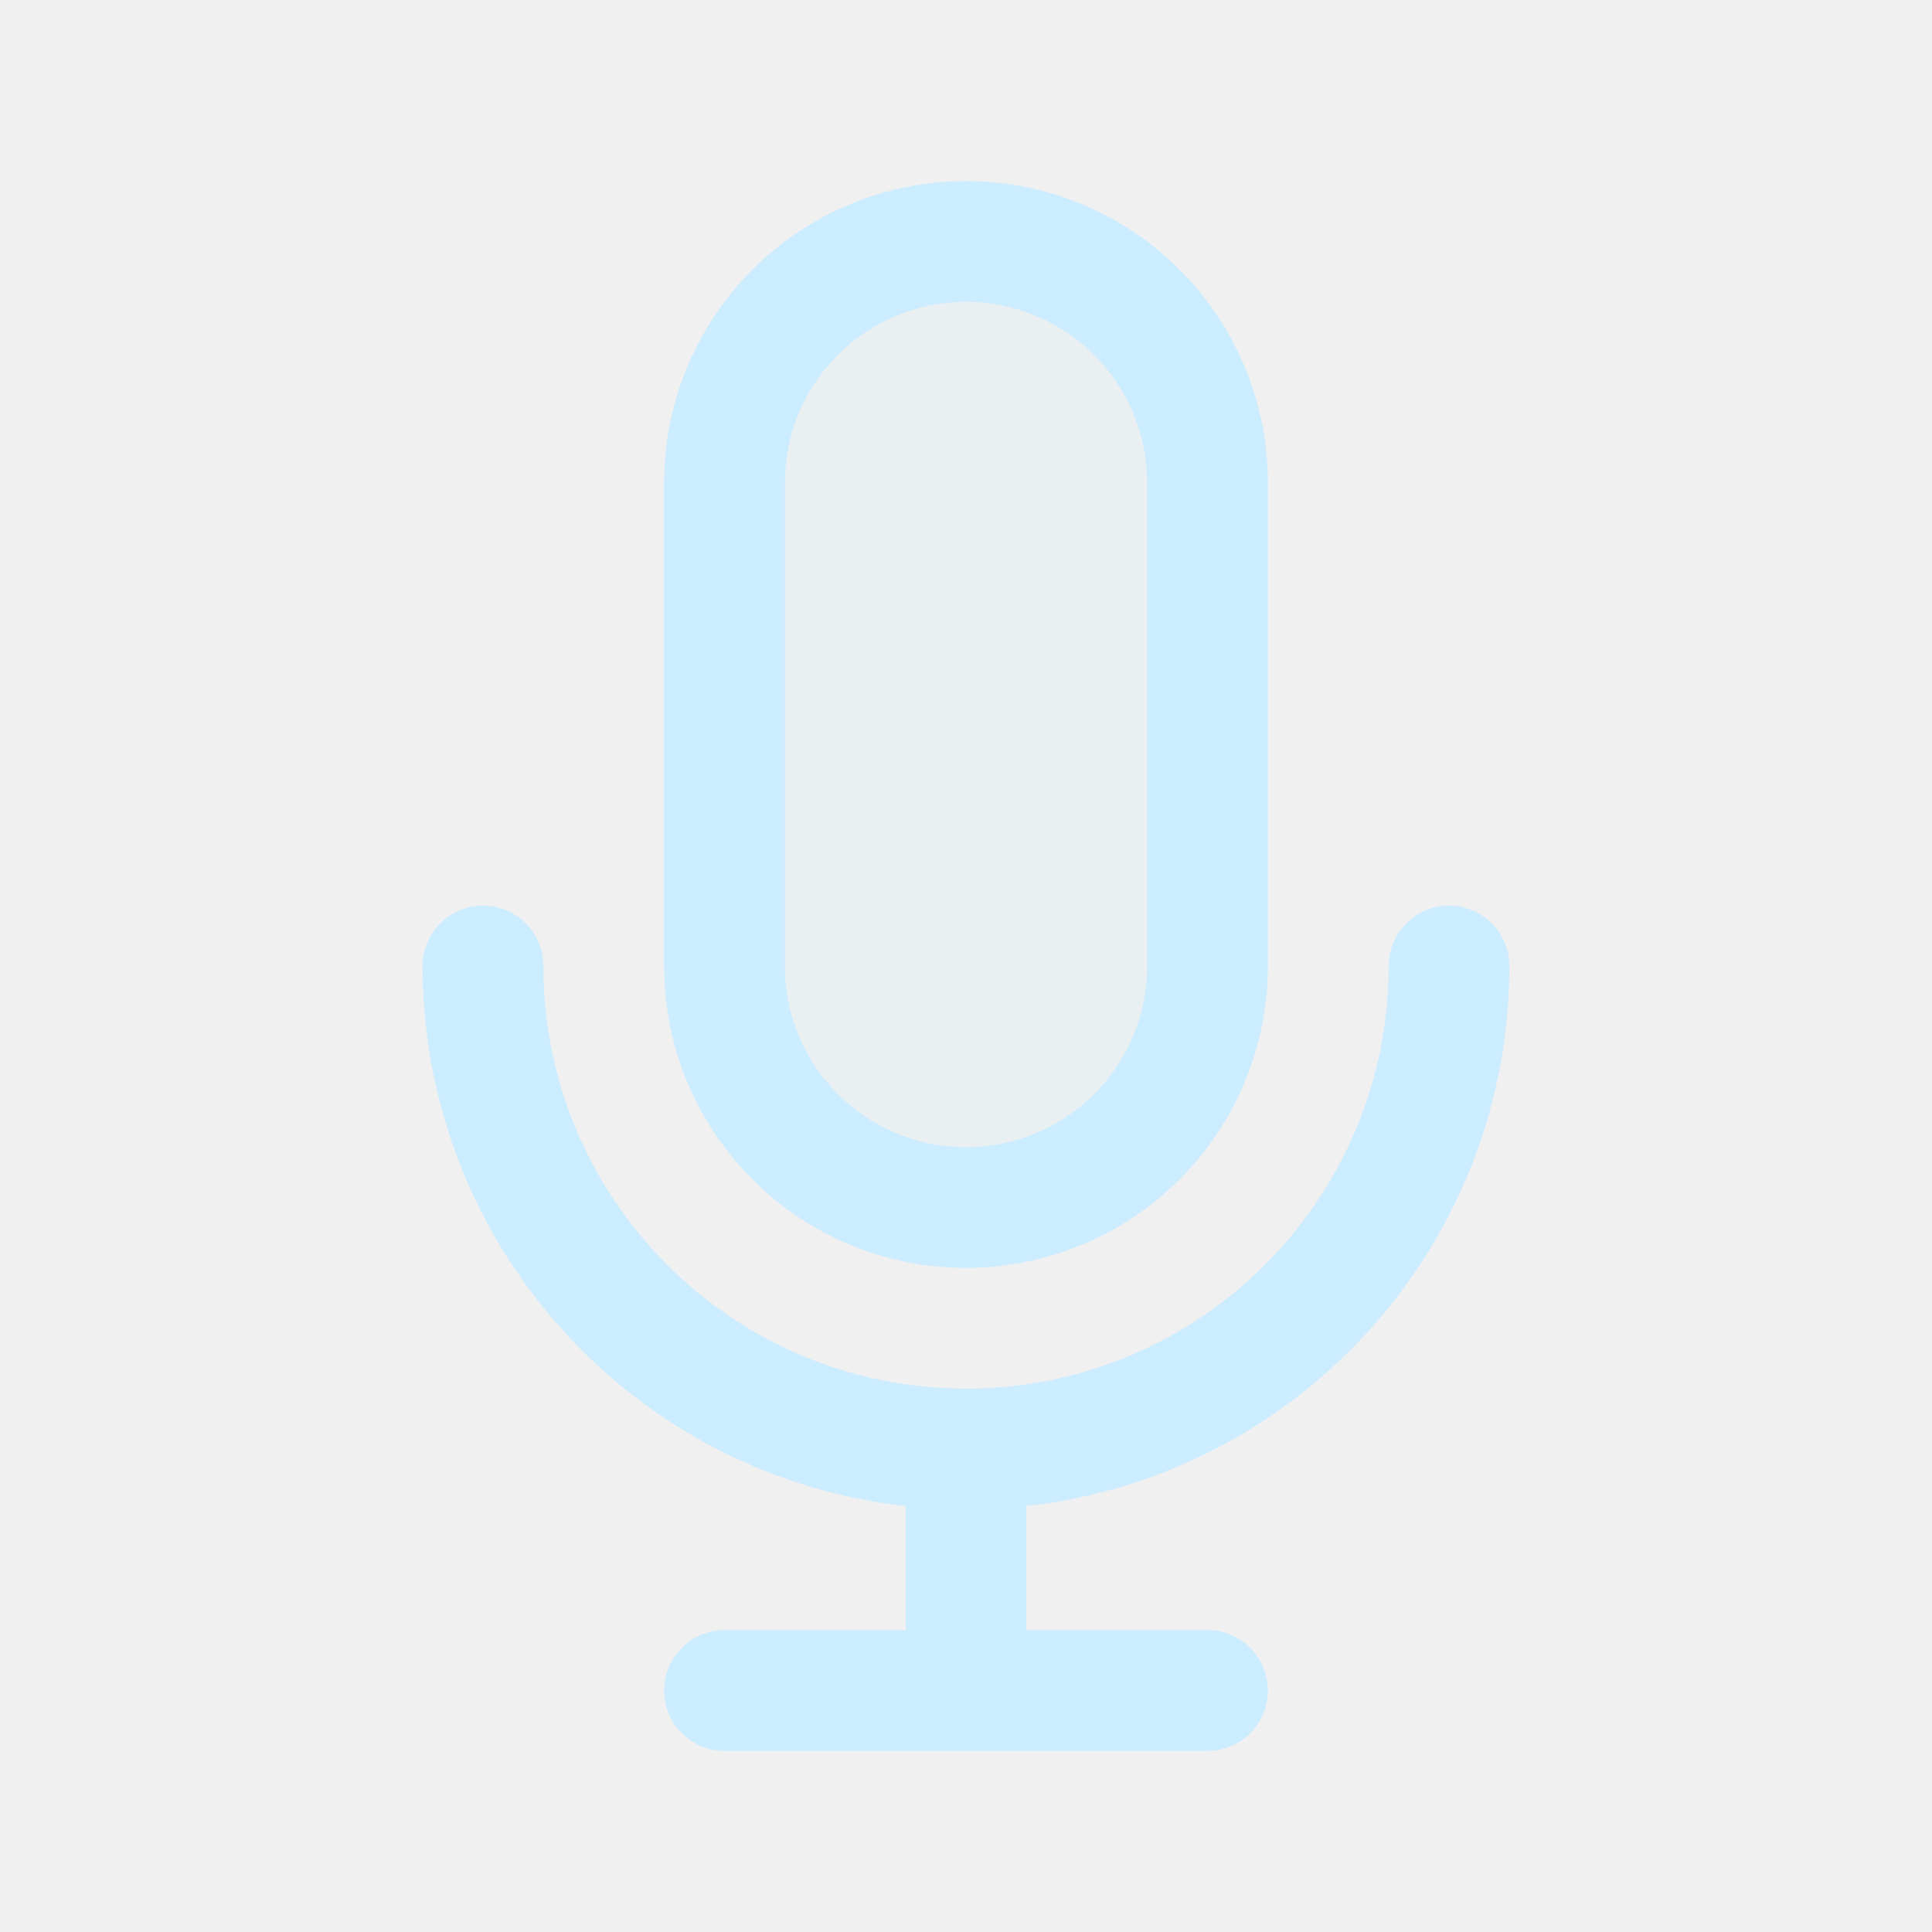
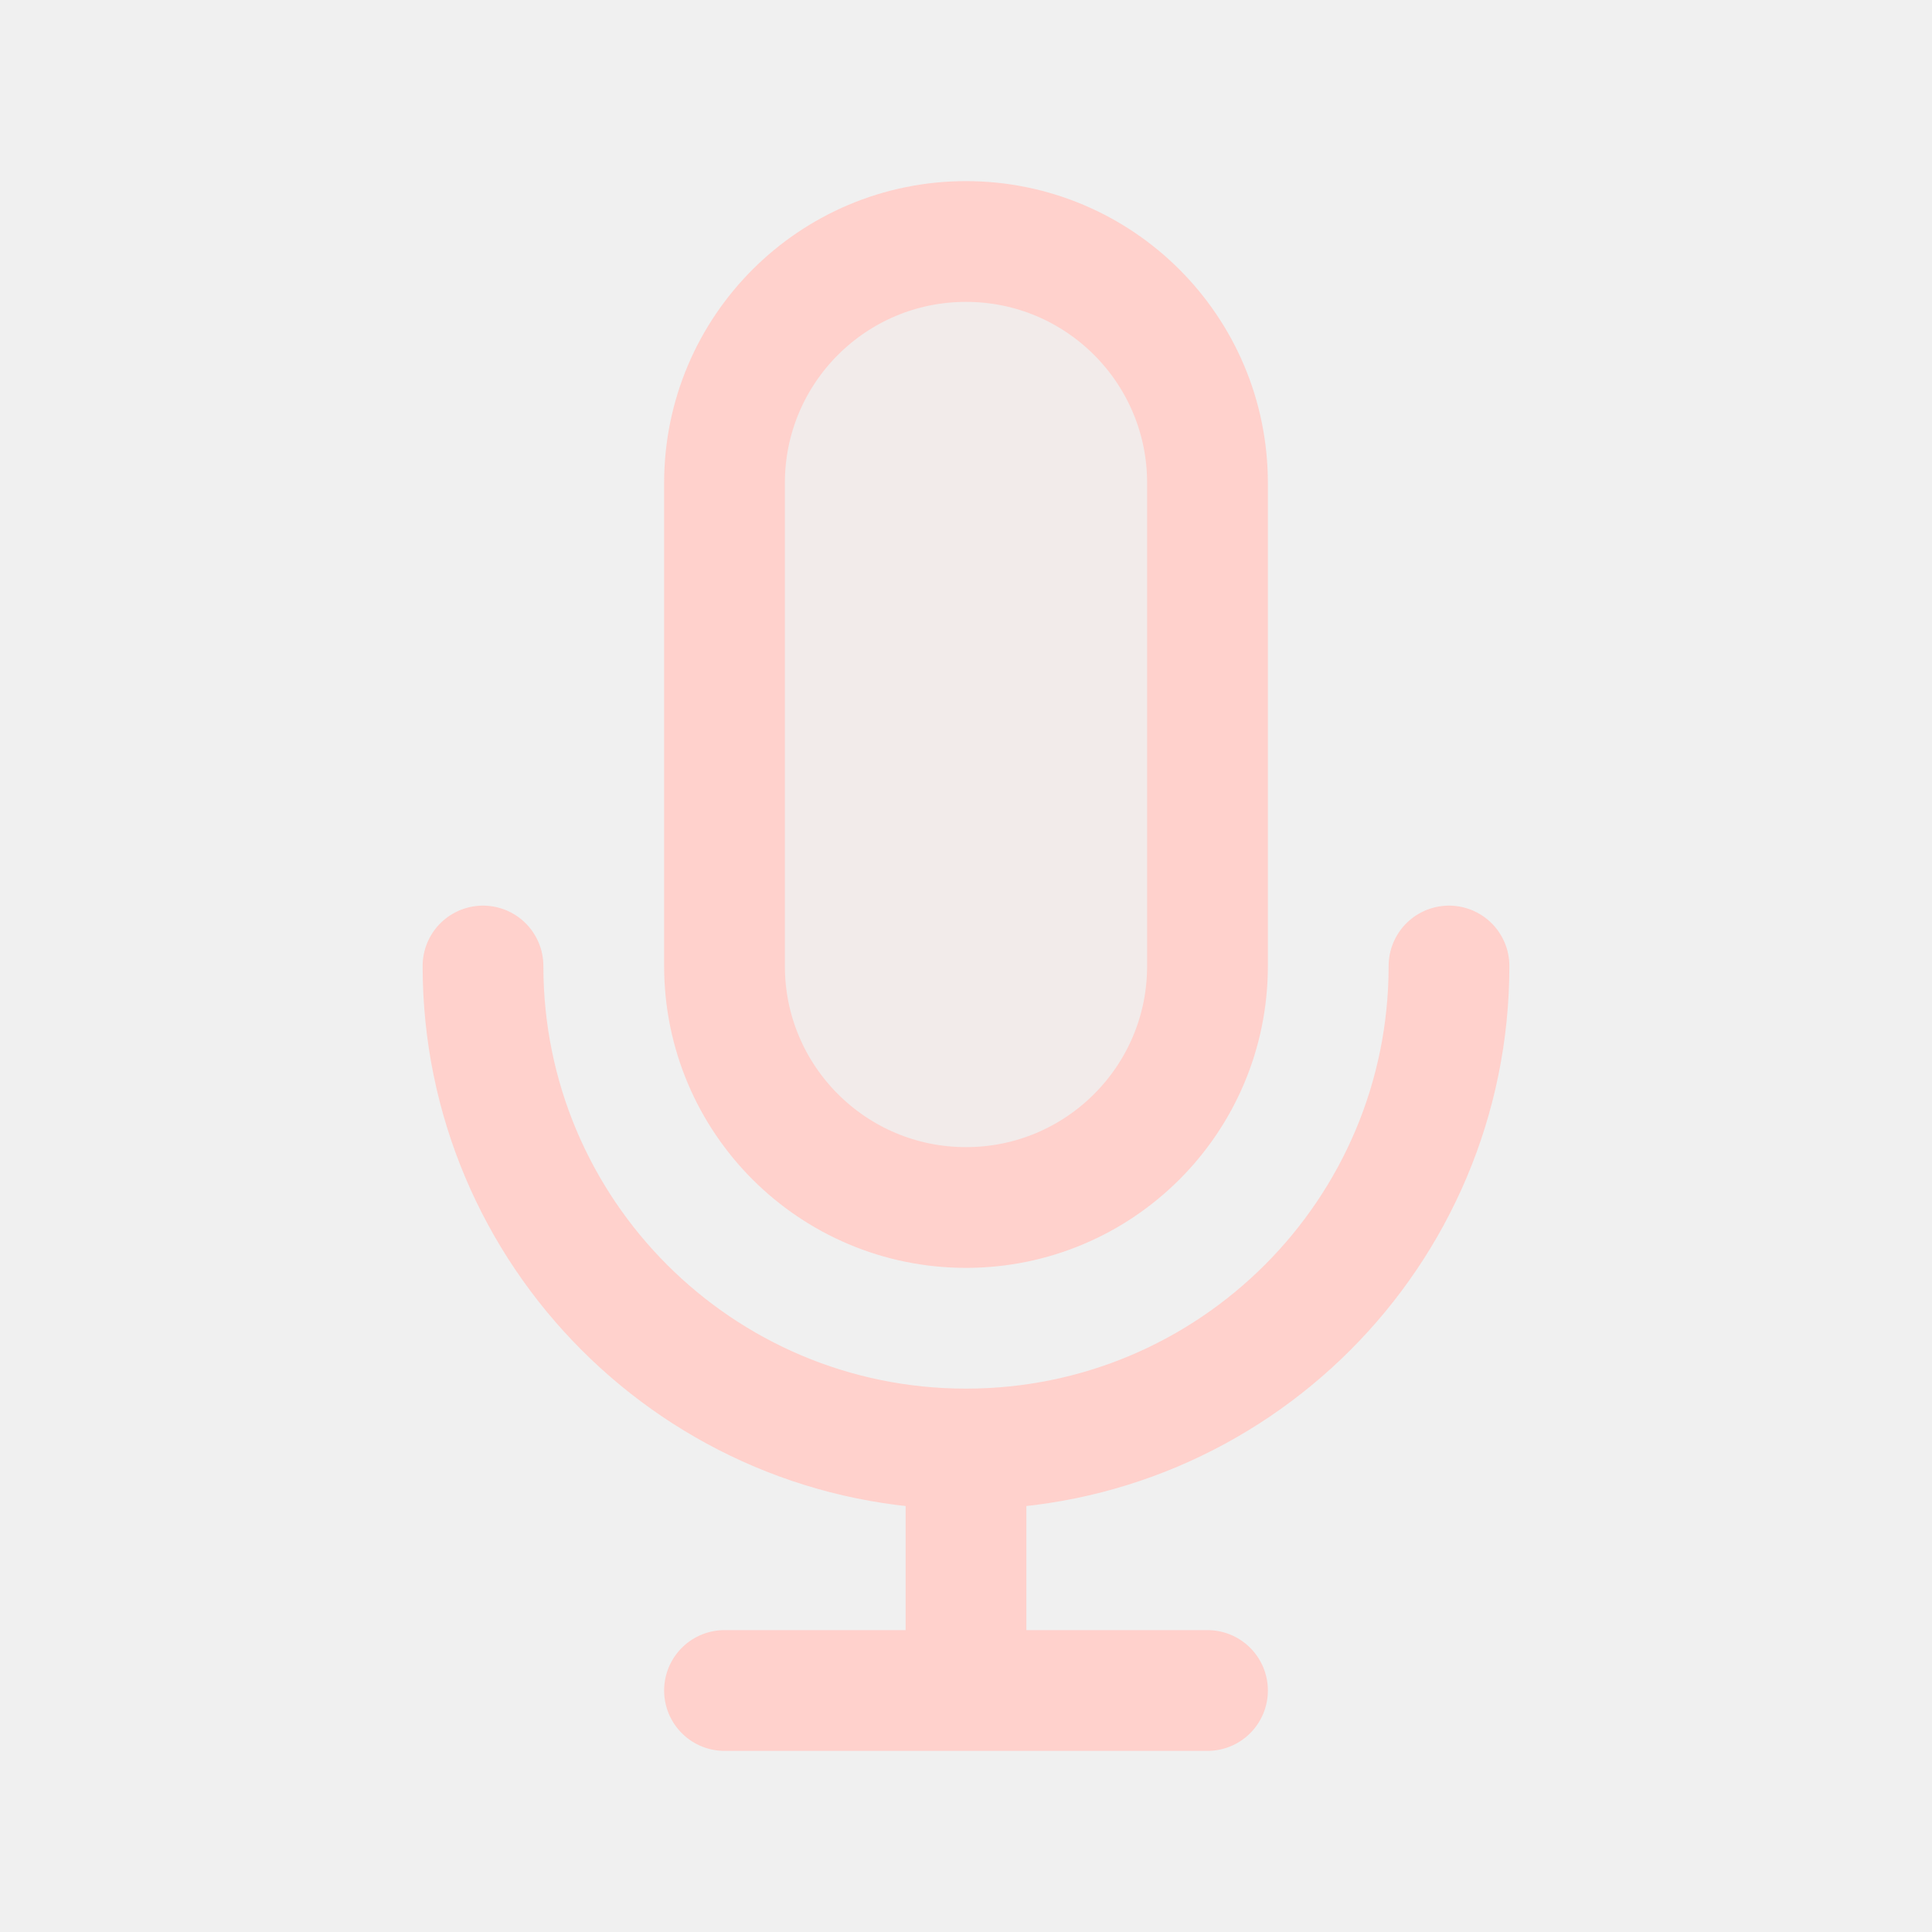
<svg width="120px" height="120px" viewBox="0 0 24 24" fill="none">
  <g id="bgCarrier" stroke-width="0" />
  <g id="tracerCarrier" stroke-linecap="round" stroke-linejoin="round" />
  <g id="iconCarrier">
-     <path opacity="0.15" d="M9 6C9 4.343 10.343 3 12 3C13.657 3 15 4.343 15 6V12C15 13.657 13.657 15 12 15C10.343 15 9 13.657 9 12V6Z" fill="#CCECFF" style="--darkreader-inline-fill: #000000;" data-darkreader-inline-fill="" />
-     <path d="M18 12C18 15.314 15.314 18 12 18M12 18C8.686 18 6 15.314 6 12M12 18V21M12 21H15M12 21H9M15 6V12C15 13.657 13.657 15 12 15C10.343 15 9 13.657 9 12V6C9 4.343 10.343 3 12 3C13.657 3 15 4.343 15 6Z" stroke="#CCECFF" stroke-width="1.5" stroke-linecap="round" stroke-linejoin="round" style="--darkreader-inline-stroke: #ffffff;" data-darkreader-inline-stroke="" />
+     <path opacity="0.15" d="M9 6C9 4.343 10.343 3 12 3C13.657 3 15 4.343 15 6V12C15 13.657 13.657 15 12 15C10.343 15 9 13.657 9 12V6Z" fill="#FFD1CC" style="--darkreader-inline-fill: #000000;" data-darkreader-inline-fill="" />
+     <path d="M18 12C18 15.314 15.314 18 12 18M12 18C8.686 18 6 15.314 6 12M12 18V21M12 21H15M12 21H9M15 6V12C15 13.657 13.657 15 12 15C10.343 15 9 13.657 9 12V6C9 4.343 10.343 3 12 3C13.657 3 15 4.343 15 6Z" stroke="#FFD1CC" stroke-width="1.5" stroke-linecap="round" stroke-linejoin="round" style="--darkreader-inline-stroke: #ffffff;" data-darkreader-inline-stroke="" />
  </g>
</svg>
